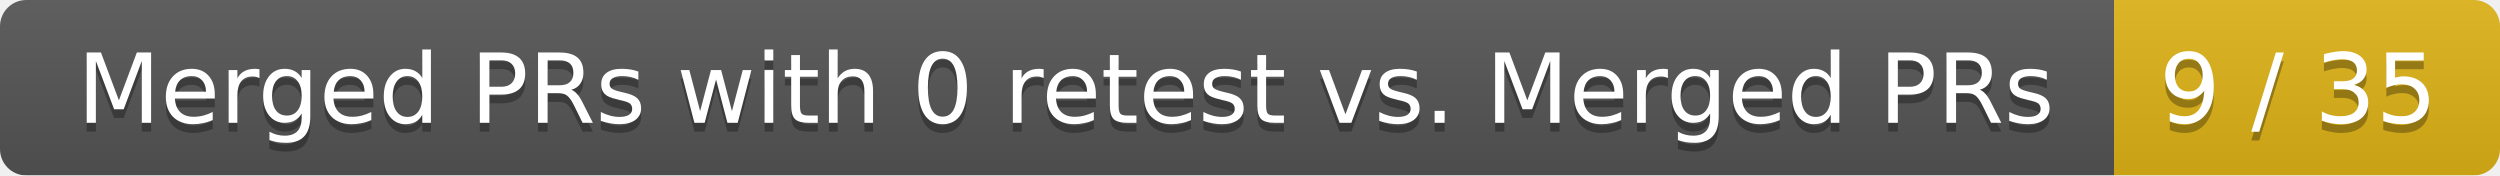
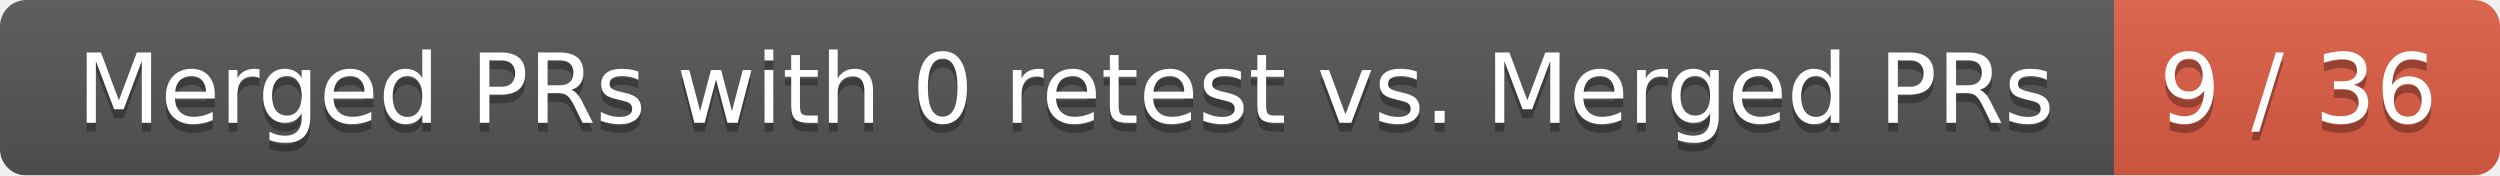
<svg xmlns="http://www.w3.org/2000/svg" width="285" height="20">
  <linearGradient id="smooth" x2="0" y2="100%">
    <stop offset="0" stop-color="#bbb" stop-opacity=".1" />
    <stop offset="1" stop-opacity=".1" />
  </linearGradient>
  <mask id="round">
    <rect width="285" height="20" rx="3" fill="#fff" />
  </mask>
  <g mask="url(#round)">
    <rect width="241" height="20" fill="#555" />
-     <rect x="241" width="44" height="20" fill="#dfb317" />
+     <rect x="241" width="44" height="20" fill="#e05d44" />
    <rect width="285" height="20" fill="url(#smooth)" />
  </g>
  <g fill="#fff" text-anchor="middle" font-family="DejaVu Sans,Verdana,Geneva,sans-serif" font-size="11">
    <text x="121.5" y="15" fill="#010101" fill-opacity=".3">Merged PRs with 0 retest vs. Merged PRs</text>
    <text x="121.5" y="14">Merged PRs with 0 retest vs. Merged PRs</text>
-     <text x="262" y="15" fill="#010101" fill-opacity=".3">9 / 35</text>
-     <text x="262" y="14">9 / 35</text>
+     <text x="262" y="15" fill="#010101" fill-opacity=".3">9 / 36</text>
+     <text x="262" y="14">9 / 36</text>
  </g>
</svg>
